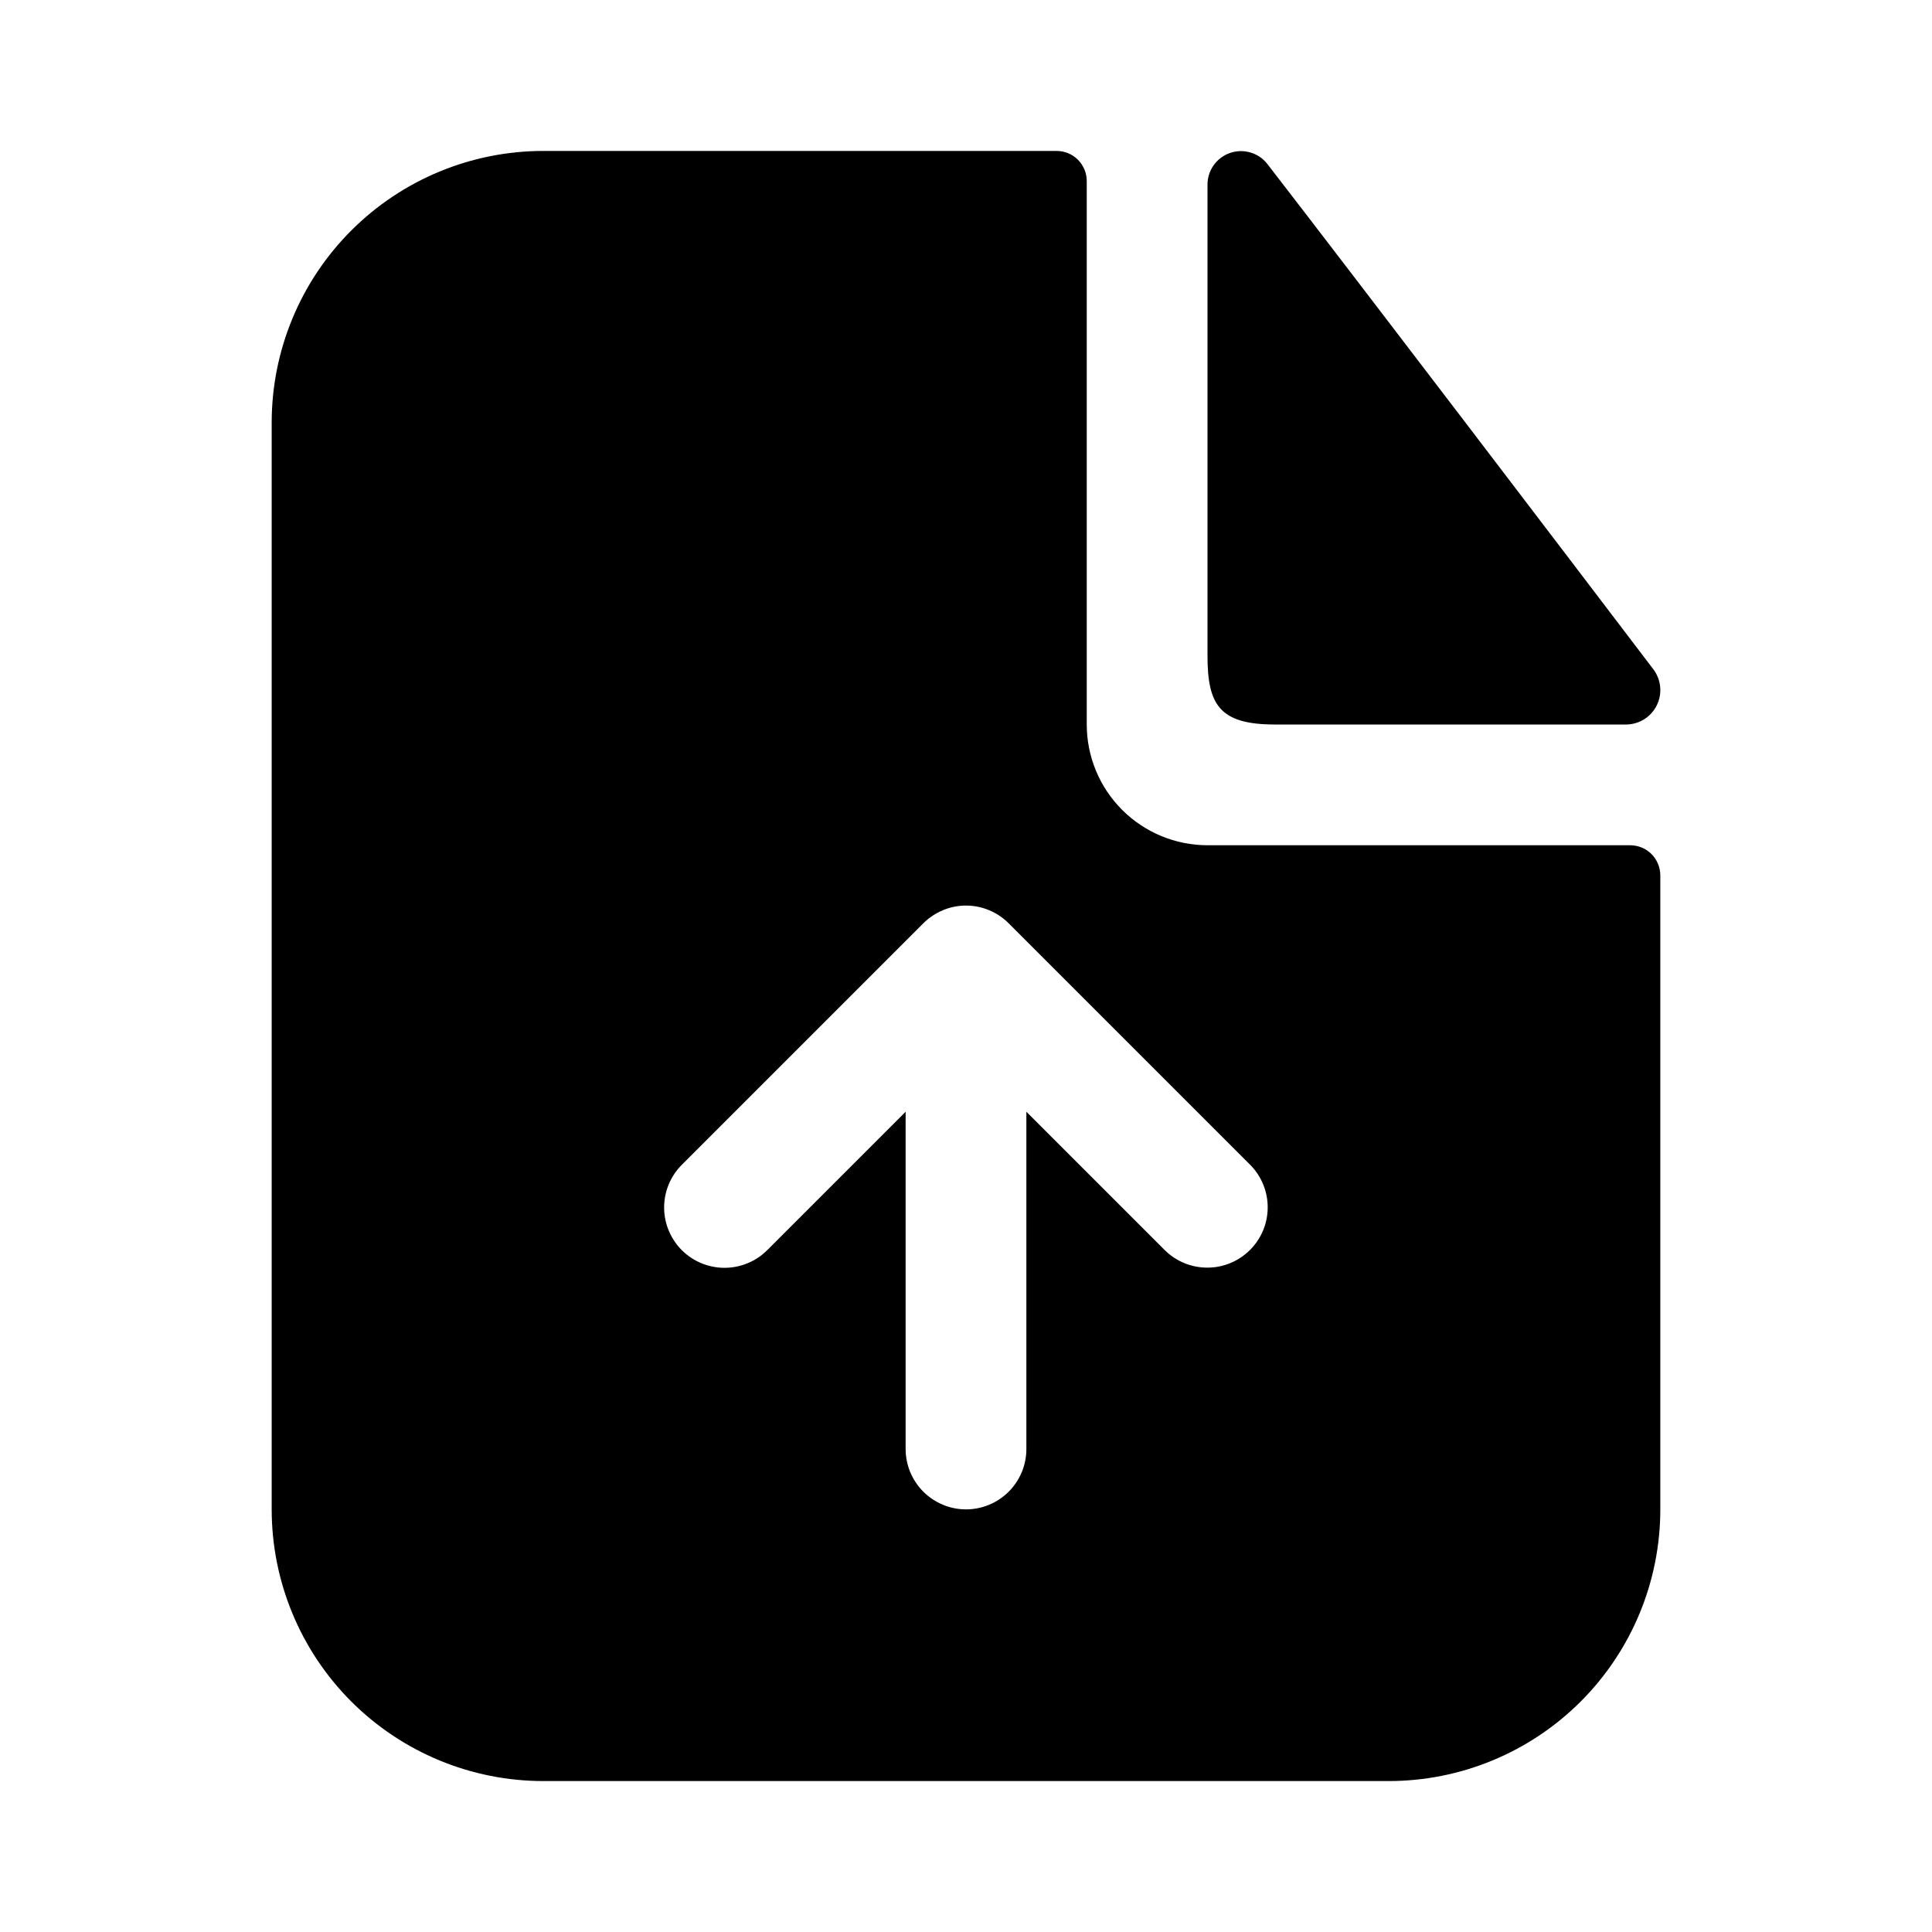
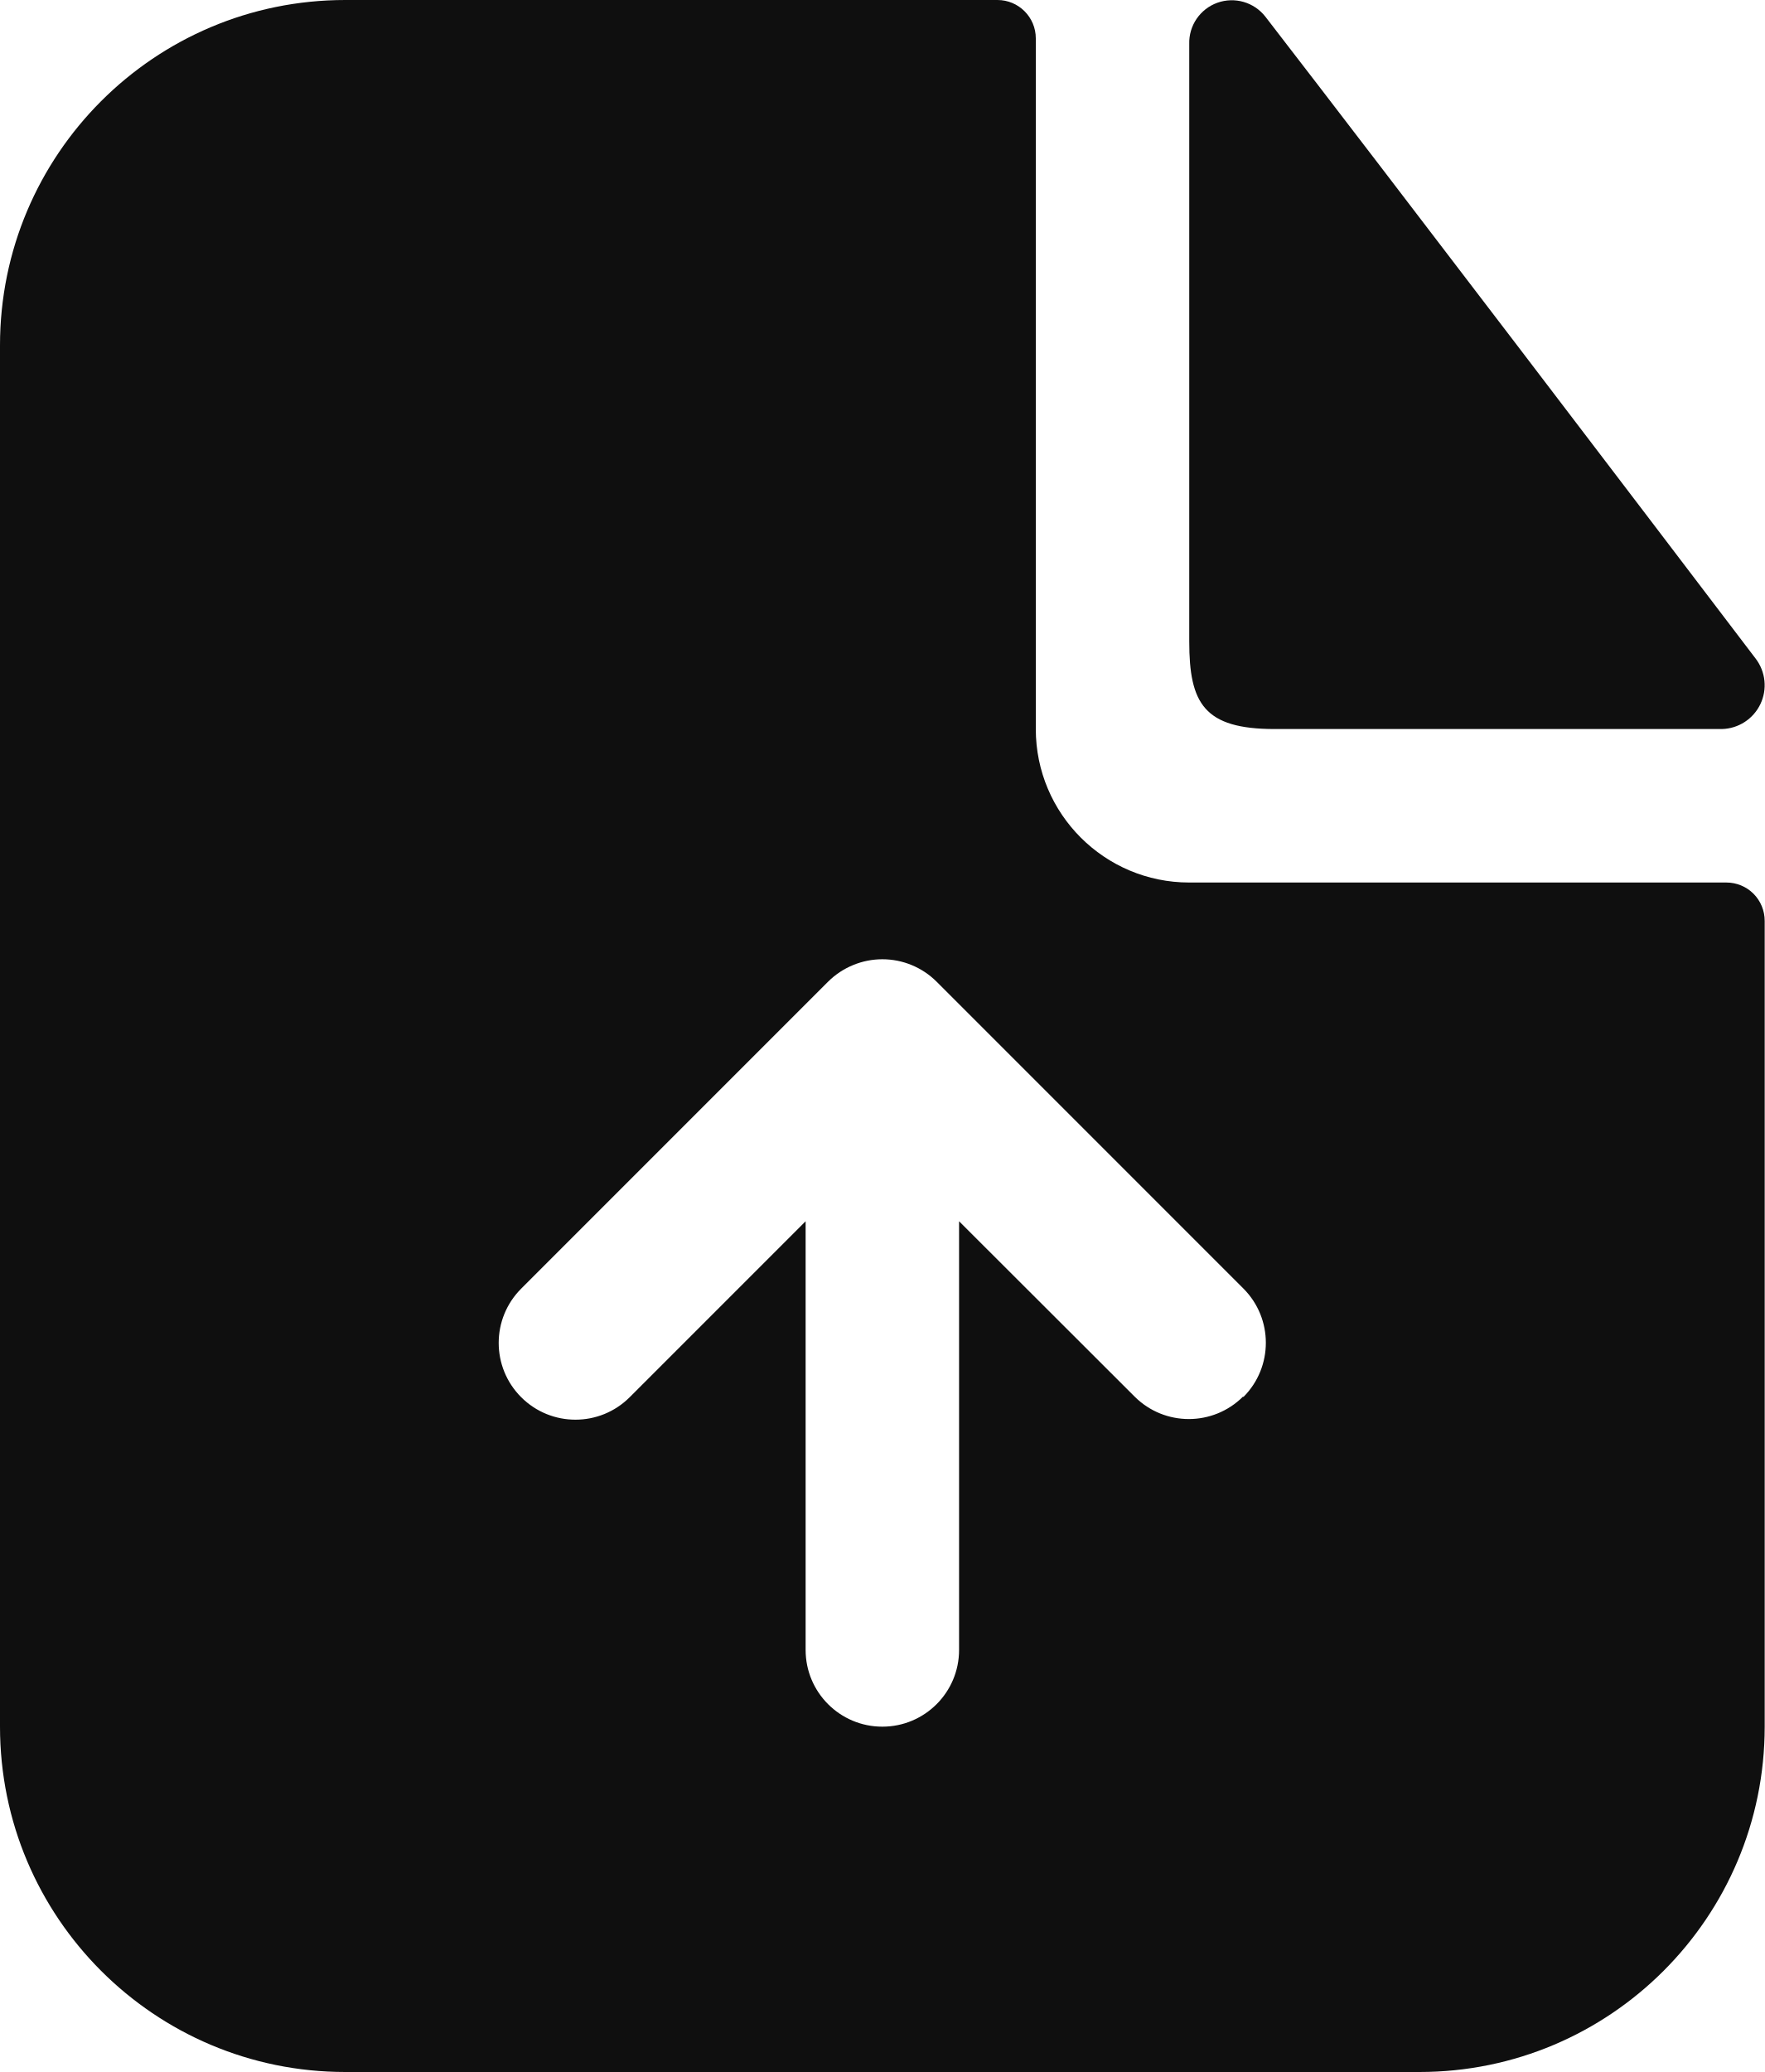
- <svg xmlns="http://www.w3.org/2000/svg" width="32" height="32" viewBox="0 0 32 32" fill="none">
-   <path d="M21.114 12H26.94C27.046 11.998 27.149 11.967 27.238 11.91C27.327 11.853 27.398 11.772 27.444 11.677C27.49 11.582 27.508 11.476 27.497 11.371C27.486 11.265 27.446 11.165 27.382 11.082C25.945 9.192 22.651 4.865 20.992 2.717C20.92 2.624 20.821 2.557 20.708 2.525C20.596 2.492 20.476 2.496 20.366 2.536C20.256 2.575 20.162 2.649 20.096 2.745C20.03 2.842 19.997 2.957 20 3.074V10.859C20 11.668 20.194 12 21.114 12Z" fill="black" />
-   <path fill-rule="evenodd" clip-rule="evenodd" d="M18.586 13.414C18.961 13.789 19.47 14 20 14H27C27.133 14 27.26 14.052 27.354 14.146C27.447 14.24 27.5 14.367 27.5 14.5V25C27.5 26.193 27.026 27.338 26.182 28.182C25.338 29.026 24.194 29.5 23 29.5H9C7.807 29.5 6.662 29.026 5.818 28.182C4.974 27.338 4.5 26.193 4.5 25V7C4.5 5.806 4.974 4.662 5.818 3.818C6.662 2.974 7.807 2.5 9 2.5H17.5C17.633 2.5 17.76 2.552 17.854 2.646C17.947 2.74 18 2.867 18 3V12C18 12.53 18.211 13.039 18.586 13.414ZM16.383 15.076C16.504 15.126 16.614 15.2 16.707 15.293L20.707 19.293C20.893 19.48 20.998 19.734 20.997 19.999C20.997 20.263 20.891 20.517 20.704 20.703C20.517 20.89 20.264 20.996 19.999 20.996C19.735 20.997 19.481 20.893 19.293 20.707L17 18.414V24C17 24.265 16.895 24.519 16.707 24.707C16.52 24.894 16.265 25 16 25C15.735 25 15.481 24.894 15.293 24.707C15.106 24.519 15 24.265 15 24V18.414L12.707 20.707C12.52 20.894 12.265 20.999 12 20.999C11.735 20.999 11.481 20.894 11.293 20.707C11.106 20.519 11 20.265 11 20C11 19.734 11.106 19.48 11.293 19.293L15.293 15.293C15.386 15.2 15.496 15.126 15.618 15.076C15.739 15.025 15.869 14.999 16 14.999C16.132 14.999 16.262 15.025 16.383 15.076Z" fill="black" />
+ <svg xmlns="http://www.w3.org/2000/svg" id="Layer_1" data-name="Layer 1" viewBox="0 0 23 27">
+   <defs>
+     <style>.cls-1,.cls-2{fill:#0f0f0f;}.cls-2{fill-rule:evenodd;}</style>
+   </defs>
+   <path class="cls-1" d="M21.114,12H26.94a.571.571,0,0,0,.442-.918c-1.437-1.89-4.731-6.217-6.39-8.365a.556.556,0,0,0-.626-.181A.554.554,0,0,0,20,3.074v7.785C20,11.668,20.194,12,21.114,12Z" transform="translate(-4.5 -2.5)" />
+   <path class="cls-2" d="M27.354,14.146A.5.5,0,0,0,27,14H20a2,2,0,0,1-2-2V3a.5.5,0,0,0-.5-.5H9A4.5,4.5,0,0,0,4.5,7V25A4.5,4.5,0,0,0,9,29.5H23A4.5,4.5,0,0,0,27.5,25V14.5A.5.5,0,0,0,27.354,14.146ZM20.7,20.7a1,1,0,0,1-1.411,0L17,18.414V24a1,1,0,0,1-2,0V18.414l-2.293,2.293a1,1,0,0,1-1.414-1.415l4-4a1,1,0,0,1,.325-.216,1,1,0,0,1,.765,0,1,1,0,0,1,.324.216l4,4a1,1,0,0,1,0,1.411Z" transform="translate(-4.5 -2.5)" />
</svg>
